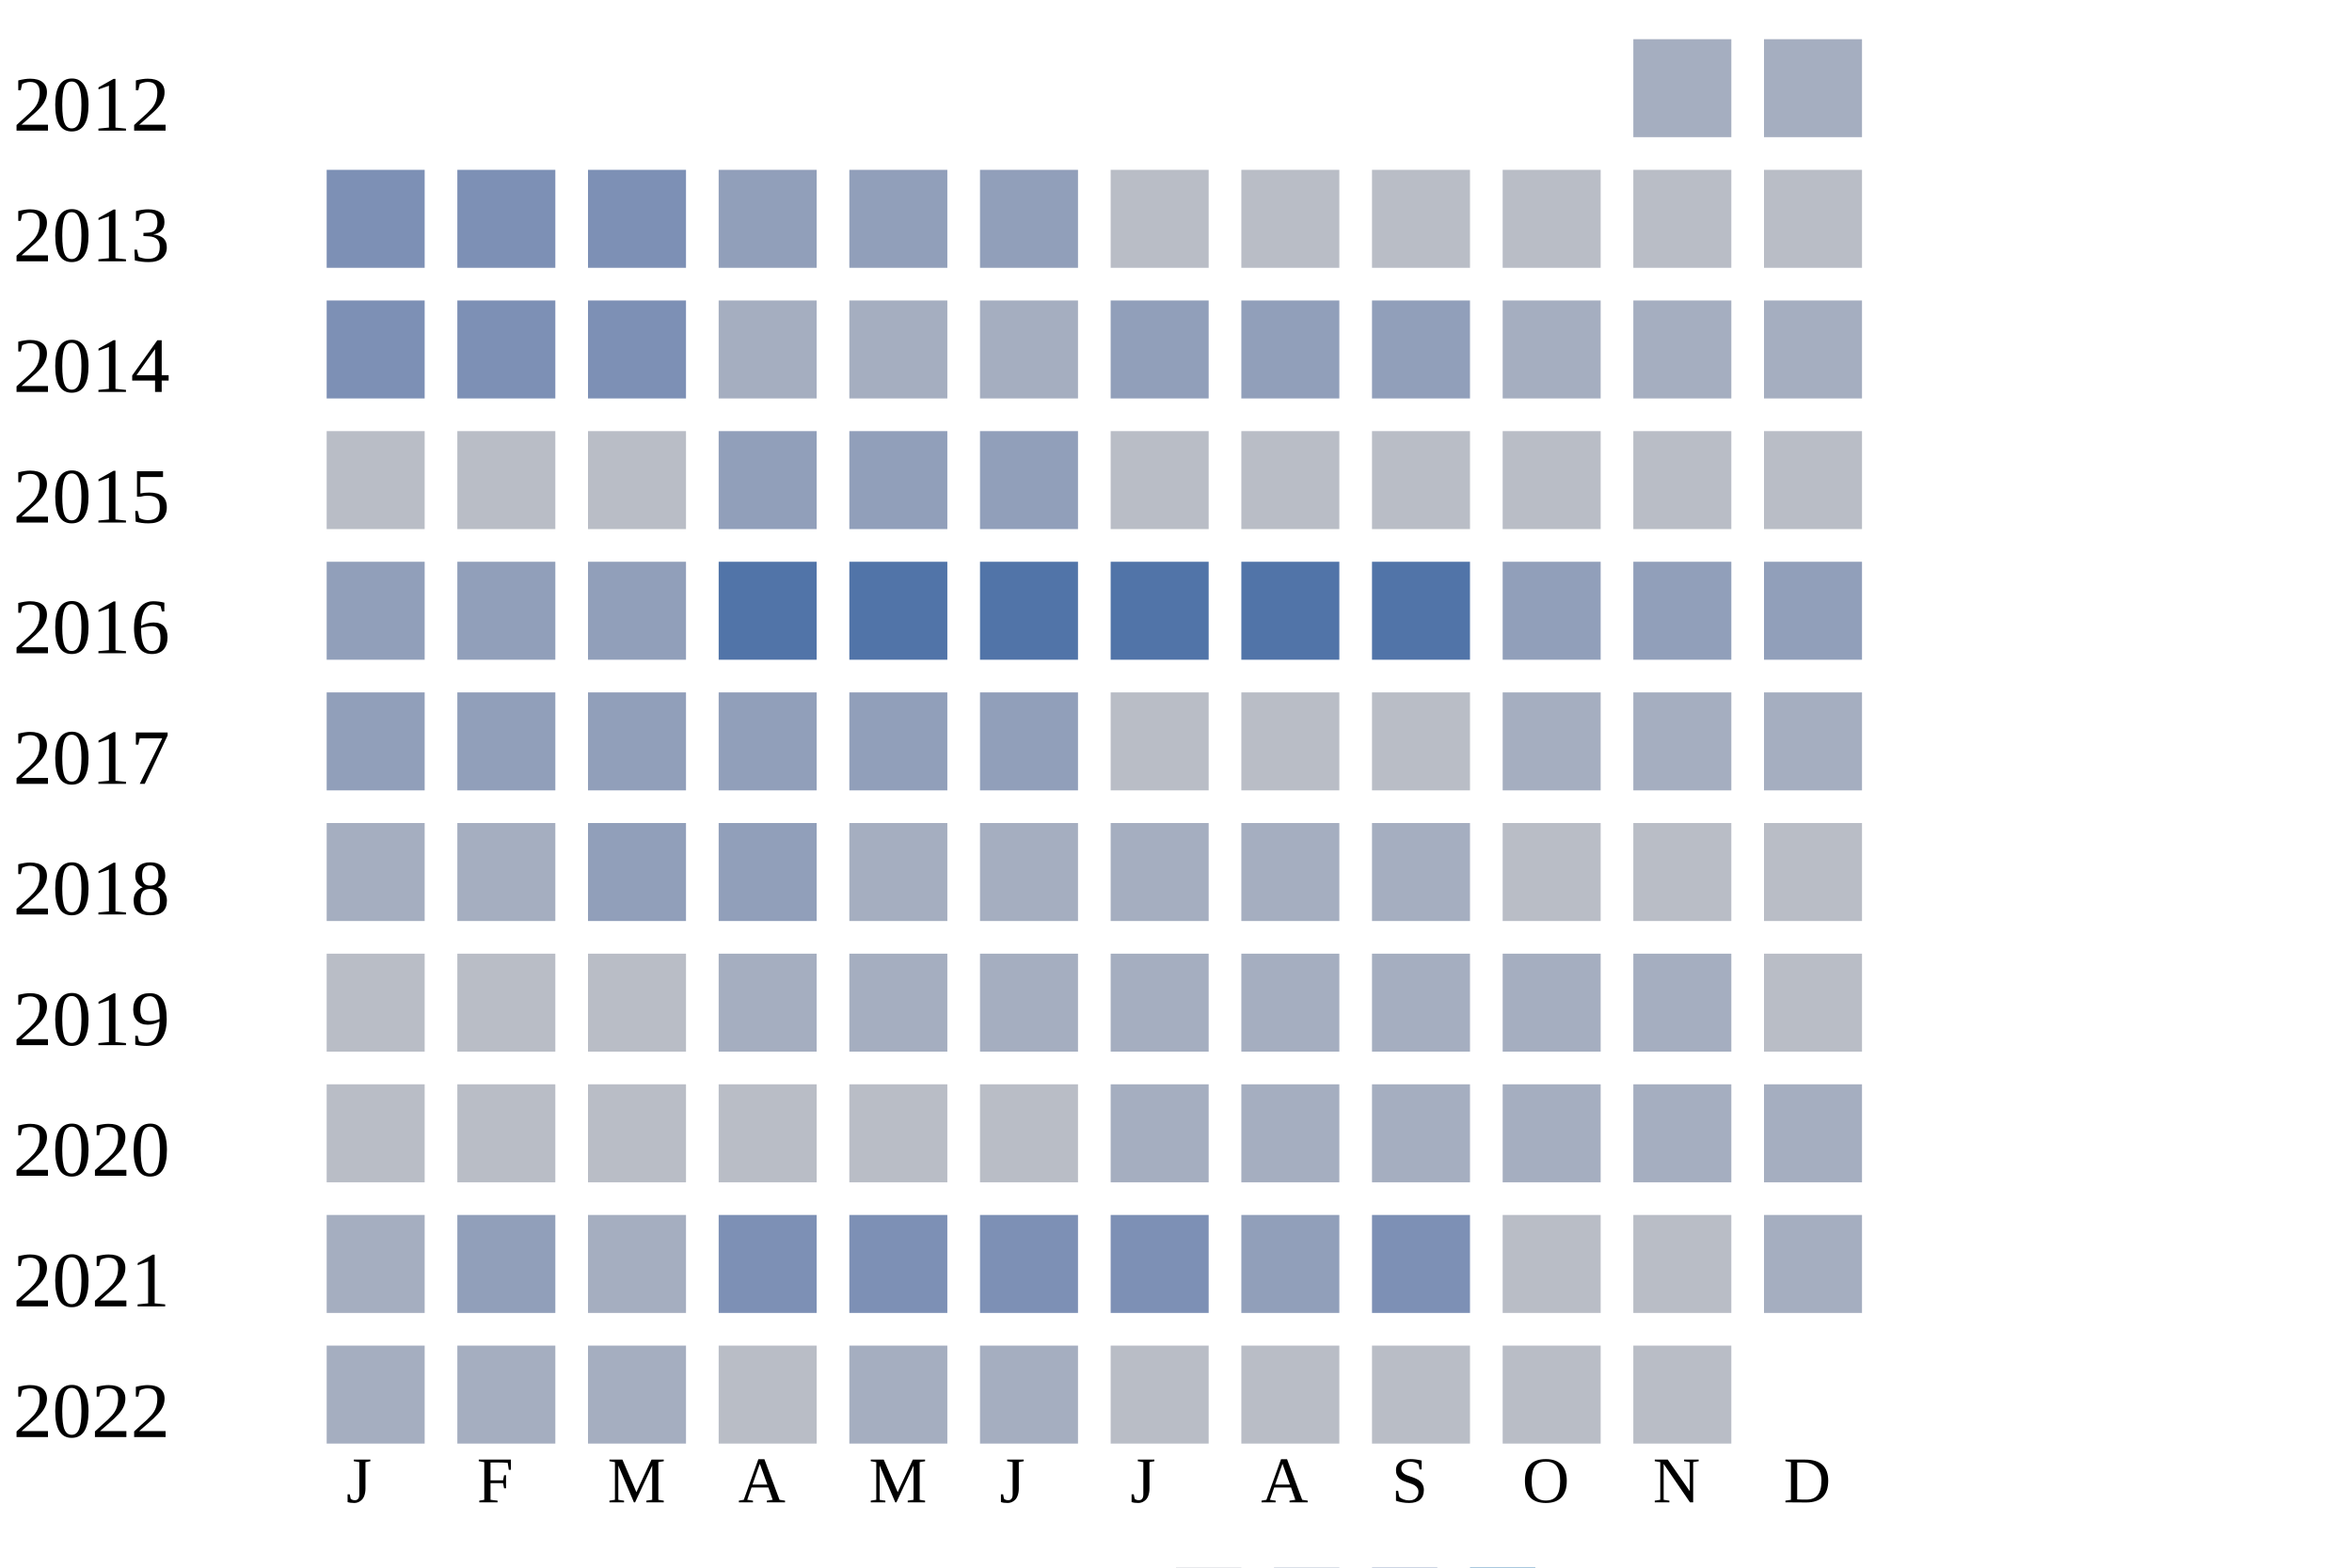
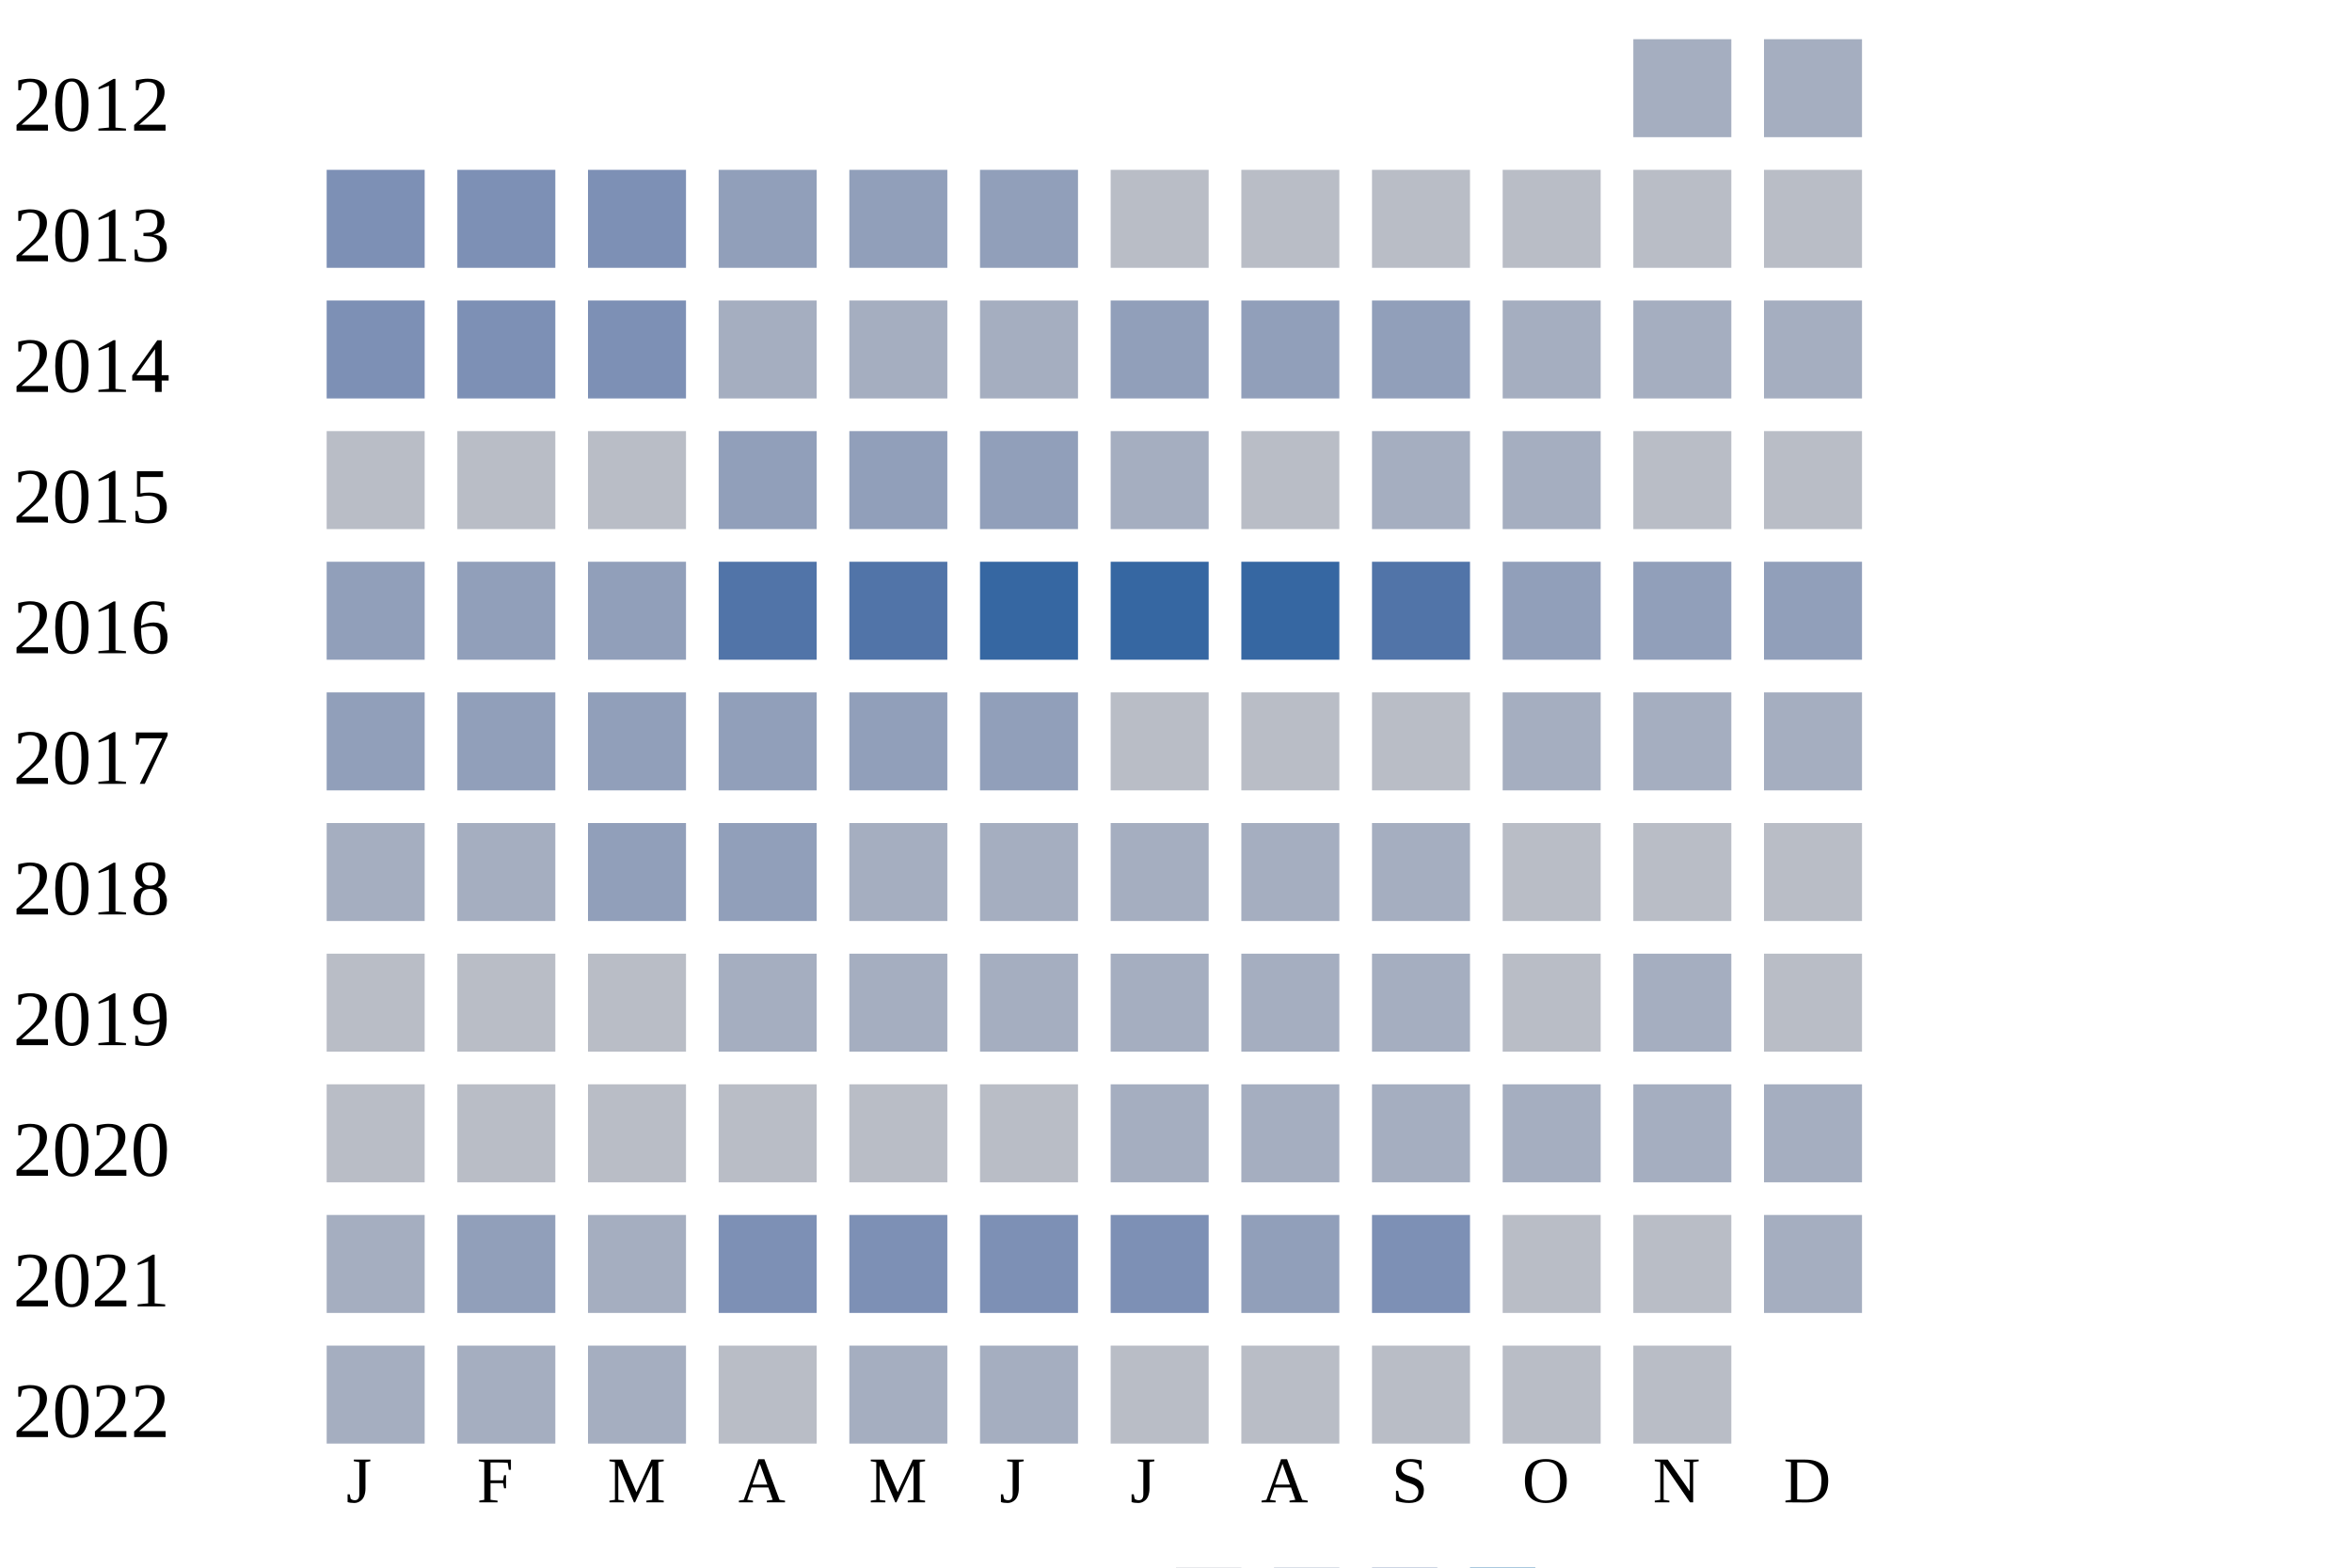
<svg xmlns="http://www.w3.org/2000/svg" width="360" height="240">
  <g transform="translate(0 0)">
    <text x="2" y="20">2012</text>
    <rect x="250" y="6" width="15" height="15" fill="#a5aec0" />
    <rect x="270" y="6" width="15" height="15" fill="#a5aec0" />
  </g>
  <g transform="translate(0 20)">
    <text x="2" y="20">2013</text>
    <rect x="50" y="6" width="15" height="15" fill="#7d90b5" />
    <rect x="70" y="6" width="15" height="15" fill="#7d90b5" />
    <rect x="90" y="6" width="15" height="15" fill="#7d90b5" />
    <rect x="110" y="6" width="15" height="15" fill="#919fba" />
    <rect x="130" y="6" width="15" height="15" fill="#919fba" />
    <rect x="150" y="6" width="15" height="15" fill="#919fba" />
    <rect x="170" y="6" width="15" height="15" fill="#b9bdc6" />
    <rect x="190" y="6" width="15" height="15" fill="#b9bdc6" />
    <rect x="210" y="6" width="15" height="15" fill="#b9bdc6" />
    <rect x="230" y="6" width="15" height="15" fill="#b9bdc6" />
    <rect x="250" y="6" width="15" height="15" fill="#b9bdc6" />
    <rect x="270" y="6" width="15" height="15" fill="#b9bdc6" />
  </g>
  <g transform="translate(0 40)">
    <text x="2" y="20">2014</text>
    <rect x="50" y="6" width="15" height="15" fill="#7d90b5" />
    <rect x="70" y="6" width="15" height="15" fill="#7d90b5" />
    <rect x="90" y="6" width="15" height="15" fill="#7d90b5" />
    <rect x="110" y="6" width="15" height="15" fill="#a5aec0" />
    <rect x="130" y="6" width="15" height="15" fill="#a5aec0" />
    <rect x="150" y="6" width="15" height="15" fill="#a5aec0" />
    <rect x="170" y="6" width="15" height="15" fill="#919fba" />
    <rect x="190" y="6" width="15" height="15" fill="#919fba" />
    <rect x="210" y="6" width="15" height="15" fill="#919fba" />
    <rect x="230" y="6" width="15" height="15" fill="#a5aec0" />
    <rect x="250" y="6" width="15" height="15" fill="#a5aec0" />
    <rect x="270" y="6" width="15" height="15" fill="#a5aec0" />
  </g>
  <g transform="translate(0 60)">
    <text x="2" y="20">2015</text>
    <rect x="50" y="6" width="15" height="15" fill="#b9bdc6" />
    <rect x="70" y="6" width="15" height="15" fill="#b9bdc6" />
    <rect x="90" y="6" width="15" height="15" fill="#b9bdc6" />
    <rect x="110" y="6" width="15" height="15" fill="#919fba" />
    <rect x="130" y="6" width="15" height="15" fill="#919fba" />
    <rect x="150" y="6" width="15" height="15" fill="#919fba" />
-     <rect x="170" y="6" width="15" height="15" fill="#b9bdc6" />
+     <rect x="170" y="6" width="15" height="15" fill="#a5aec0" />
    <rect x="190" y="6" width="15" height="15" fill="#b9bdc6" />
-     <rect x="210" y="6" width="15" height="15" fill="#b9bdc6" />
-     <rect x="230" y="6" width="15" height="15" fill="#b9bdc6" />
+     <rect x="210" y="6" width="15" height="15" fill="#a5aec0" />
+     <rect x="230" y="6" width="15" height="15" fill="#a5aec0" />
    <rect x="250" y="6" width="15" height="15" fill="#b9bdc6" />
    <rect x="270" y="6" width="15" height="15" fill="#b9bdc6" />
  </g>
  <g transform="translate(0 80)">
    <text x="2" y="20">2016</text>
    <rect x="50" y="6" width="15" height="15" fill="#919fba" />
    <rect x="70" y="6" width="15" height="15" fill="#919fba" />
    <rect x="90" y="6" width="15" height="15" fill="#919fba" />
    <rect x="110" y="6" width="15" height="15" fill="#5174a8" />
    <rect x="130" y="6" width="15" height="15" fill="#5174a8" />
-     <rect x="150" y="6" width="15" height="15" fill="#5174a8" />
-     <rect x="170" y="6" width="15" height="15" fill="#5174a8" />
-     <rect x="190" y="6" width="15" height="15" fill="#5174a8" />
+     <rect x="150" y="6" width="15" height="15" fill="#3667a2" />
+     <rect x="170" y="6" width="15" height="15" fill="#3667a2" />
+     <rect x="190" y="6" width="15" height="15" fill="#3667a2" />
    <rect x="210" y="6" width="15" height="15" fill="#5174a8" />
    <rect x="230" y="6" width="15" height="15" fill="#919fba" />
    <rect x="250" y="6" width="15" height="15" fill="#919fba" />
    <rect x="270" y="6" width="15" height="15" fill="#919fba" />
  </g>
  <g transform="translate(0 100)">
    <text x="2" y="20">2017</text>
    <rect x="50" y="6" width="15" height="15" fill="#919fba" />
    <rect x="70" y="6" width="15" height="15" fill="#919fba" />
    <rect x="90" y="6" width="15" height="15" fill="#919fba" />
    <rect x="110" y="6" width="15" height="15" fill="#919fba" />
    <rect x="130" y="6" width="15" height="15" fill="#919fba" />
    <rect x="150" y="6" width="15" height="15" fill="#919fba" />
    <rect x="170" y="6" width="15" height="15" fill="#b9bdc6" />
    <rect x="190" y="6" width="15" height="15" fill="#b9bdc6" />
    <rect x="210" y="6" width="15" height="15" fill="#b9bdc6" />
    <rect x="230" y="6" width="15" height="15" fill="#a5aec0" />
    <rect x="250" y="6" width="15" height="15" fill="#a5aec0" />
    <rect x="270" y="6" width="15" height="15" fill="#a5aec0" />
  </g>
  <g transform="translate(0 120)">
    <text x="2" y="20">2018</text>
    <rect x="50" y="6" width="15" height="15" fill="#a5aec0" />
    <rect x="70" y="6" width="15" height="15" fill="#a5aec0" />
    <rect x="90" y="6" width="15" height="15" fill="#919fba" />
    <rect x="110" y="6" width="15" height="15" fill="#919fba" />
    <rect x="130" y="6" width="15" height="15" fill="#a5aec0" />
    <rect x="150" y="6" width="15" height="15" fill="#a5aec0" />
    <rect x="170" y="6" width="15" height="15" fill="#a5aec0" />
    <rect x="190" y="6" width="15" height="15" fill="#a5aec0" />
    <rect x="210" y="6" width="15" height="15" fill="#a5aec0" />
    <rect x="230" y="6" width="15" height="15" fill="#b9bdc6" />
    <rect x="250" y="6" width="15" height="15" fill="#b9bdc6" />
    <rect x="270" y="6" width="15" height="15" fill="#b9bdc6" />
  </g>
  <g transform="translate(0 140)">
    <text x="2" y="20">2019</text>
    <rect x="50" y="6" width="15" height="15" fill="#b9bdc6" />
    <rect x="70" y="6" width="15" height="15" fill="#b9bdc6" />
    <rect x="90" y="6" width="15" height="15" fill="#b9bdc6" />
    <rect x="110" y="6" width="15" height="15" fill="#a5aec0" />
    <rect x="130" y="6" width="15" height="15" fill="#a5aec0" />
    <rect x="150" y="6" width="15" height="15" fill="#a5aec0" />
    <rect x="170" y="6" width="15" height="15" fill="#a5aec0" />
    <rect x="190" y="6" width="15" height="15" fill="#a5aec0" />
    <rect x="210" y="6" width="15" height="15" fill="#a5aec0" />
-     <rect x="230" y="6" width="15" height="15" fill="#a5aec0" />
+     <rect x="230" y="6" width="15" height="15" fill="#b9bdc6" />
    <rect x="250" y="6" width="15" height="15" fill="#a5aec0" />
    <rect x="270" y="6" width="15" height="15" fill="#b9bdc6" />
  </g>
  <g transform="translate(0 160)">
    <text x="2" y="20">2020</text>
    <rect x="50" y="6" width="15" height="15" fill="#b9bdc6" />
    <rect x="70" y="6" width="15" height="15" fill="#b9bdc6" />
    <rect x="90" y="6" width="15" height="15" fill="#b9bdc6" />
    <rect x="110" y="6" width="15" height="15" fill="#b9bdc6" />
    <rect x="130" y="6" width="15" height="15" fill="#b9bdc6" />
    <rect x="150" y="6" width="15" height="15" fill="#b9bdc6" />
    <rect x="170" y="6" width="15" height="15" fill="#a5aec0" />
    <rect x="190" y="6" width="15" height="15" fill="#a5aec0" />
    <rect x="210" y="6" width="15" height="15" fill="#a5aec0" />
    <rect x="230" y="6" width="15" height="15" fill="#a5aec0" />
    <rect x="250" y="6" width="15" height="15" fill="#a5aec0" />
    <rect x="270" y="6" width="15" height="15" fill="#a5aec0" />
  </g>
  <g transform="translate(0 180)">
    <text x="2" y="20">2021</text>
    <rect x="50" y="6" width="15" height="15" fill="#a5aec0" />
    <rect x="70" y="6" width="15" height="15" fill="#919fba" />
    <rect x="90" y="6" width="15" height="15" fill="#a5aec0" />
    <rect x="110" y="6" width="15" height="15" fill="#7d90b5" />
    <rect x="130" y="6" width="15" height="15" fill="#7d90b5" />
    <rect x="150" y="6" width="15" height="15" fill="#7d90b5" />
    <rect x="170" y="6" width="15" height="15" fill="#7d90b5" />
    <rect x="190" y="6" width="15" height="15" fill="#919fba" />
    <rect x="210" y="6" width="15" height="15" fill="#7d90b5" />
    <rect x="230" y="6" width="15" height="15" fill="#b9bdc6" />
    <rect x="250" y="6" width="15" height="15" fill="#b9bdc6" />
    <rect x="270" y="6" width="15" height="15" fill="#a5aec0" />
  </g>
  <g transform="translate(0 200)">
    <text x="2" y="20">2022</text>
    <rect x="50" y="6" width="15" height="15" fill="#a5aec0" />
    <rect x="70" y="6" width="15" height="15" fill="#a5aec0" />
    <rect x="90" y="6" width="15" height="15" fill="#a5aec0" />
    <rect x="110" y="6" width="15" height="15" fill="#b9bdc6" />
    <rect x="130" y="6" width="15" height="15" fill="#a5aec0" />
    <rect x="150" y="6" width="15" height="15" fill="#a5aec0" />
    <rect x="170" y="6" width="15" height="15" fill="#b9bdc6" />
    <rect x="190" y="6" width="15" height="15" fill="#b9bdc6" />
    <rect x="210" y="6" width="15" height="15" fill="#b9bdc6" />
    <rect x="230" y="6" width="15" height="15" fill="#b9bdc6" />
    <rect x="250" y="6" width="15" height="15" fill="#b9bdc6" />
  </g>
  <text style="font-size: 10px; text-align: center" x="53" y="230">J</text>
  <text style="font-size: 10px; text-align: center" x="73" y="230">F</text>
  <text style="font-size: 10px; text-align: center" x="93" y="230">M</text>
  <text style="font-size: 10px; text-align: center" x="113" y="230">A</text>
  <text style="font-size: 10px; text-align: center" x="133" y="230">M</text>
  <text style="font-size: 10px; text-align: center" x="153" y="230">J</text>
  <text style="font-size: 10px; text-align: center" x="173" y="230">J</text>
  <text style="font-size: 10px; text-align: center" x="193" y="230">A</text>
  <text style="font-size: 10px; text-align: center" x="213" y="230">S</text>
  <text style="font-size: 10px; text-align: center" x="233" y="230">O</text>
  <text style="font-size: 10px; text-align: center" x="253" y="230">N</text>
  <text style="font-size: 10px; text-align: center" x="273" y="230">D</text>
  <text style="font-size: 10px;" x="155" y="249">Less</text>
  <rect fill="#b9bdc6" width="10" height="10" x="180" y="240" />
  <rect fill="#919fba" width="10" height="10" x="195" y="240" />
  <rect fill="#6882ae" width="10" height="10" x="210" y="240" />
  <rect fill="#005a9c" width="10" height="10" x="225" y="240" />
  <text x="240" y="249" style="font-size: 10px;">More</text>
</svg>
